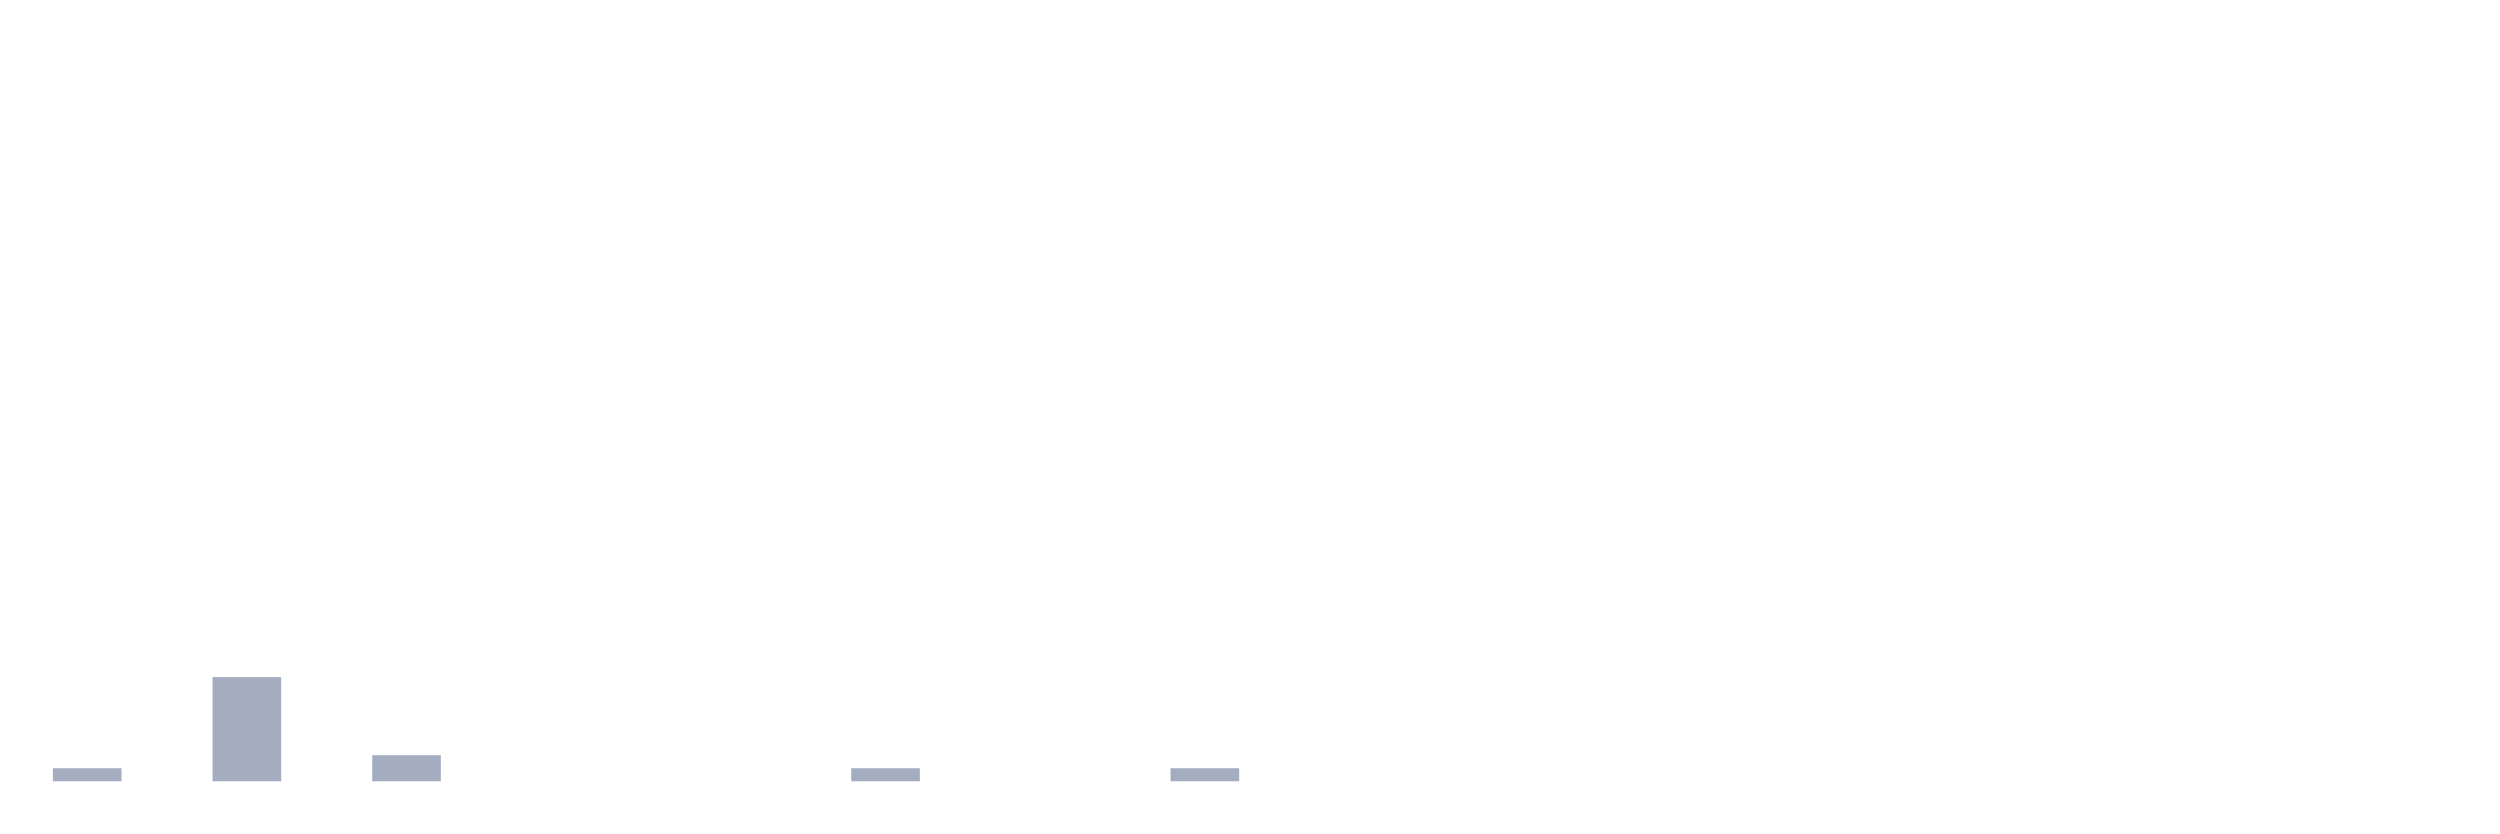
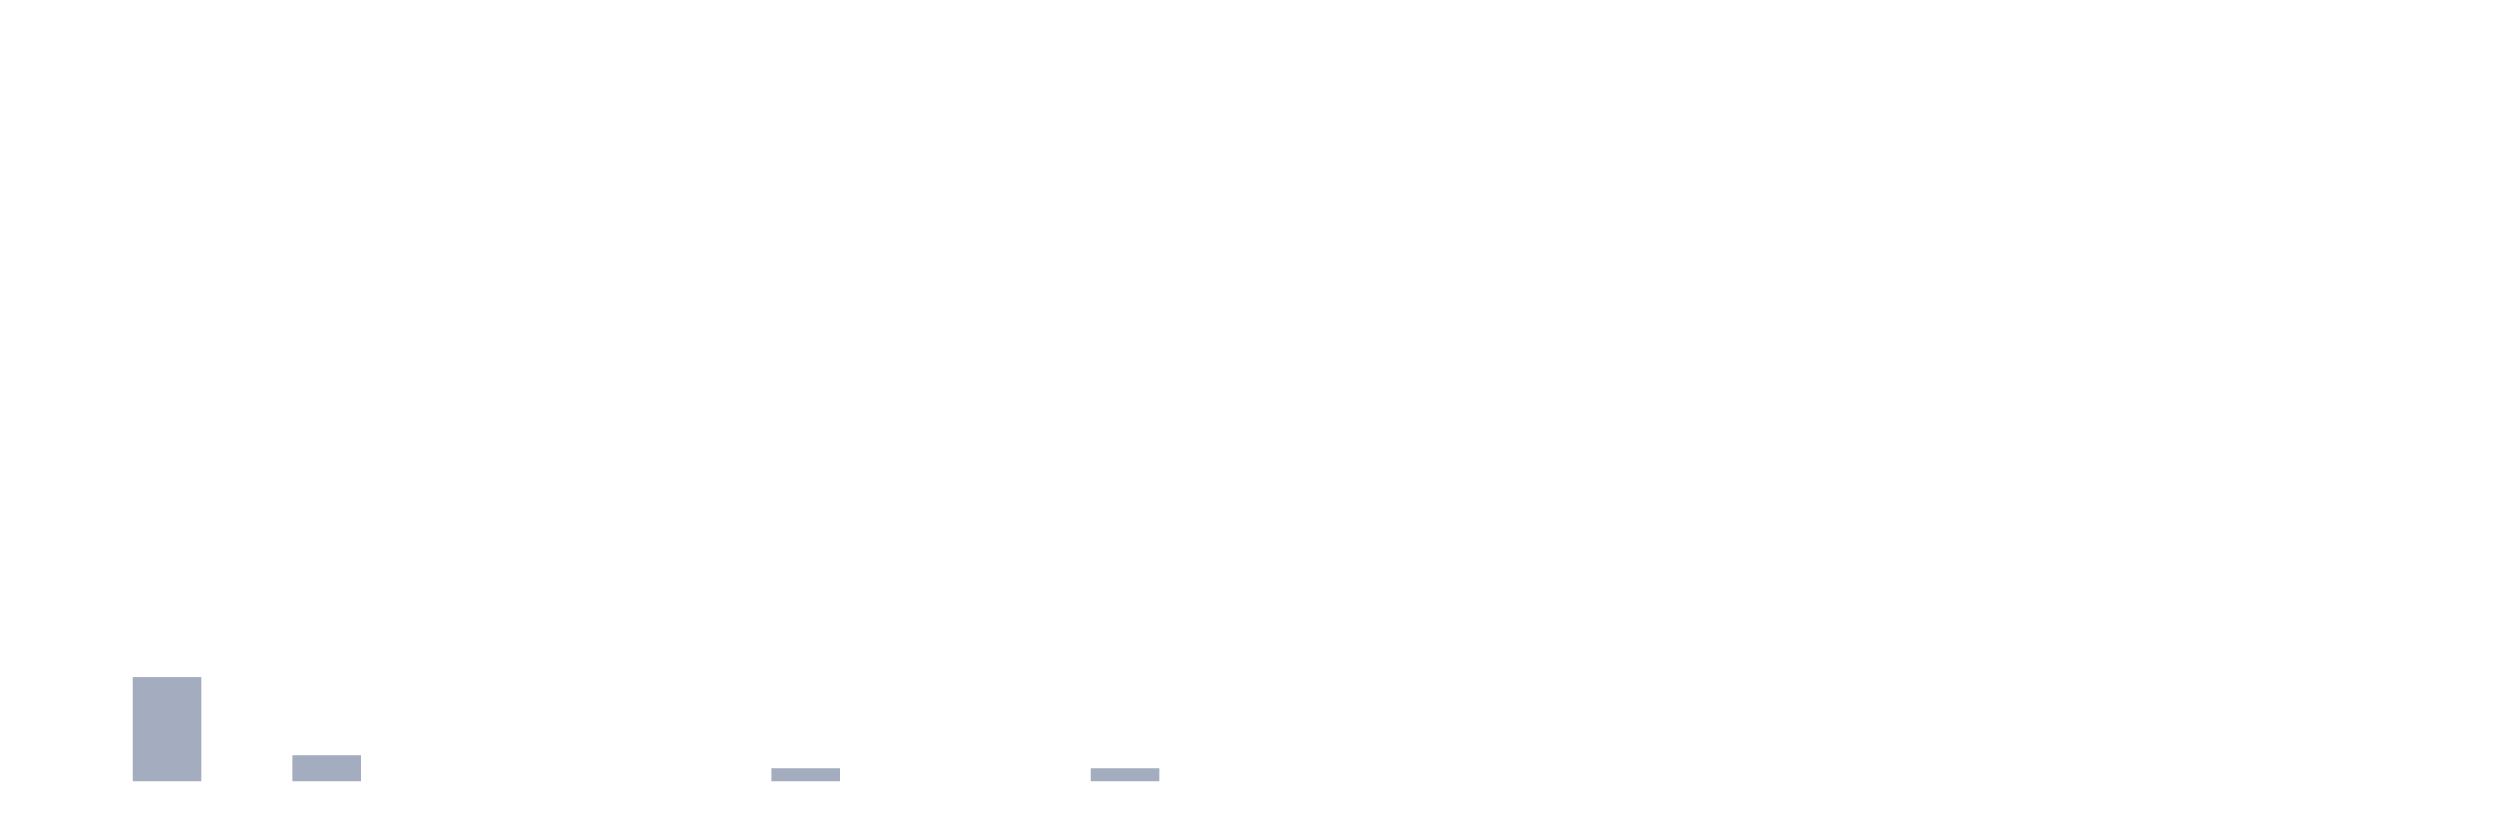
<svg xmlns="http://www.w3.org/2000/svg" viewBox="0 0 480 160">
  <g transform="translate(10,10)">
-     <rect class="bar" x="0.153" width="13.175" y="137.5" height="2.5" fill="rgb(164,173,192)" />
-     <rect class="bar" x="15.482" width="13.175" y="140" height="0" fill="rgb(164,173,192)" />
-     <rect class="bar" x="30.81" width="13.175" y="120" height="20" fill="rgb(164,173,192)" />
-     <rect class="bar" x="46.138" width="13.175" y="140" height="0" fill="rgb(164,173,192)" />
-     <rect class="bar" x="61.466" width="13.175" y="135" height="5" fill="rgb(164,173,192)" />
+     <rect class="bar" x="0.153" width="13.175" y="140" height="0" fill="rgb(164,173,192)" />
+     <rect class="bar" x="15.482" width="13.175" y="120" height="20" fill="rgb(164,173,192)" />
+     <rect class="bar" x="30.81" width="13.175" y="140" height="0" fill="rgb(164,173,192)" />
+     <rect class="bar" x="46.138" width="13.175" y="135" height="5" fill="rgb(164,173,192)" />
+     <rect class="bar" x="61.466" width="13.175" y="140" height="0" fill="rgb(164,173,192)" />
    <rect class="bar" x="76.794" width="13.175" y="140" height="0" fill="rgb(164,173,192)" />
    <rect class="bar" x="92.123" width="13.175" y="140" height="0" fill="rgb(164,173,192)" />
    <rect class="bar" x="107.451" width="13.175" y="140" height="0" fill="rgb(164,173,192)" />
    <rect class="bar" x="122.779" width="13.175" y="140" height="0" fill="rgb(164,173,192)" />
-     <rect class="bar" x="138.107" width="13.175" y="140" height="0" fill="rgb(164,173,192)" />
-     <rect class="bar" x="153.436" width="13.175" y="137.5" height="2.5" fill="rgb(164,173,192)" />
+     <rect class="bar" x="138.107" width="13.175" y="137.5" height="2.5" fill="rgb(164,173,192)" />
+     <rect class="bar" x="153.436" width="13.175" y="140" height="0" fill="rgb(164,173,192)" />
    <rect class="bar" x="168.764" width="13.175" y="140" height="0" fill="rgb(164,173,192)" />
    <rect class="bar" x="184.092" width="13.175" y="140" height="0" fill="rgb(164,173,192)" />
-     <rect class="bar" x="199.42" width="13.175" y="140" height="0" fill="rgb(164,173,192)" />
-     <rect class="bar" x="214.748" width="13.175" y="137.5" height="2.5" fill="rgb(164,173,192)" />
+     <rect class="bar" x="199.42" width="13.175" y="137.5" height="2.5" fill="rgb(164,173,192)" />
+     <rect class="bar" x="214.748" width="13.175" y="140" height="0" fill="rgb(164,173,192)" />
    <rect class="bar" x="230.077" width="13.175" y="140" height="0" fill="rgb(164,173,192)" />
    <rect class="bar" x="245.405" width="13.175" y="140" height="0" fill="rgb(164,173,192)" />
    <rect class="bar" x="260.733" width="13.175" y="140" height="0" fill="rgb(164,173,192)" />
    <rect class="bar" x="276.061" width="13.175" y="140" height="0" fill="rgb(164,173,192)" />
    <rect class="bar" x="291.39" width="13.175" y="140" height="0" fill="rgb(164,173,192)" />
    <rect class="bar" x="306.718" width="13.175" y="140" height="0" fill="rgb(164,173,192)" />
    <rect class="bar" x="322.046" width="13.175" y="140" height="0" fill="rgb(164,173,192)" />
    <rect class="bar" x="337.374" width="13.175" y="140" height="0" fill="rgb(164,173,192)" />
    <rect class="bar" x="352.702" width="13.175" y="140" height="0" fill="rgb(164,173,192)" />
    <rect class="bar" x="368.031" width="13.175" y="140" height="0" fill="rgb(164,173,192)" />
    <rect class="bar" x="383.359" width="13.175" y="140" height="0" fill="rgb(164,173,192)" />
    <rect class="bar" x="398.687" width="13.175" y="140" height="0" fill="rgb(164,173,192)" />
    <rect class="bar" x="414.015" width="13.175" y="140" height="0" fill="rgb(164,173,192)" />
    <rect class="bar" x="429.344" width="13.175" y="140" height="0" fill="rgb(164,173,192)" />
    <rect class="bar" x="444.672" width="13.175" y="140" height="0" fill="rgb(164,173,192)" />
  </g>
</svg>
